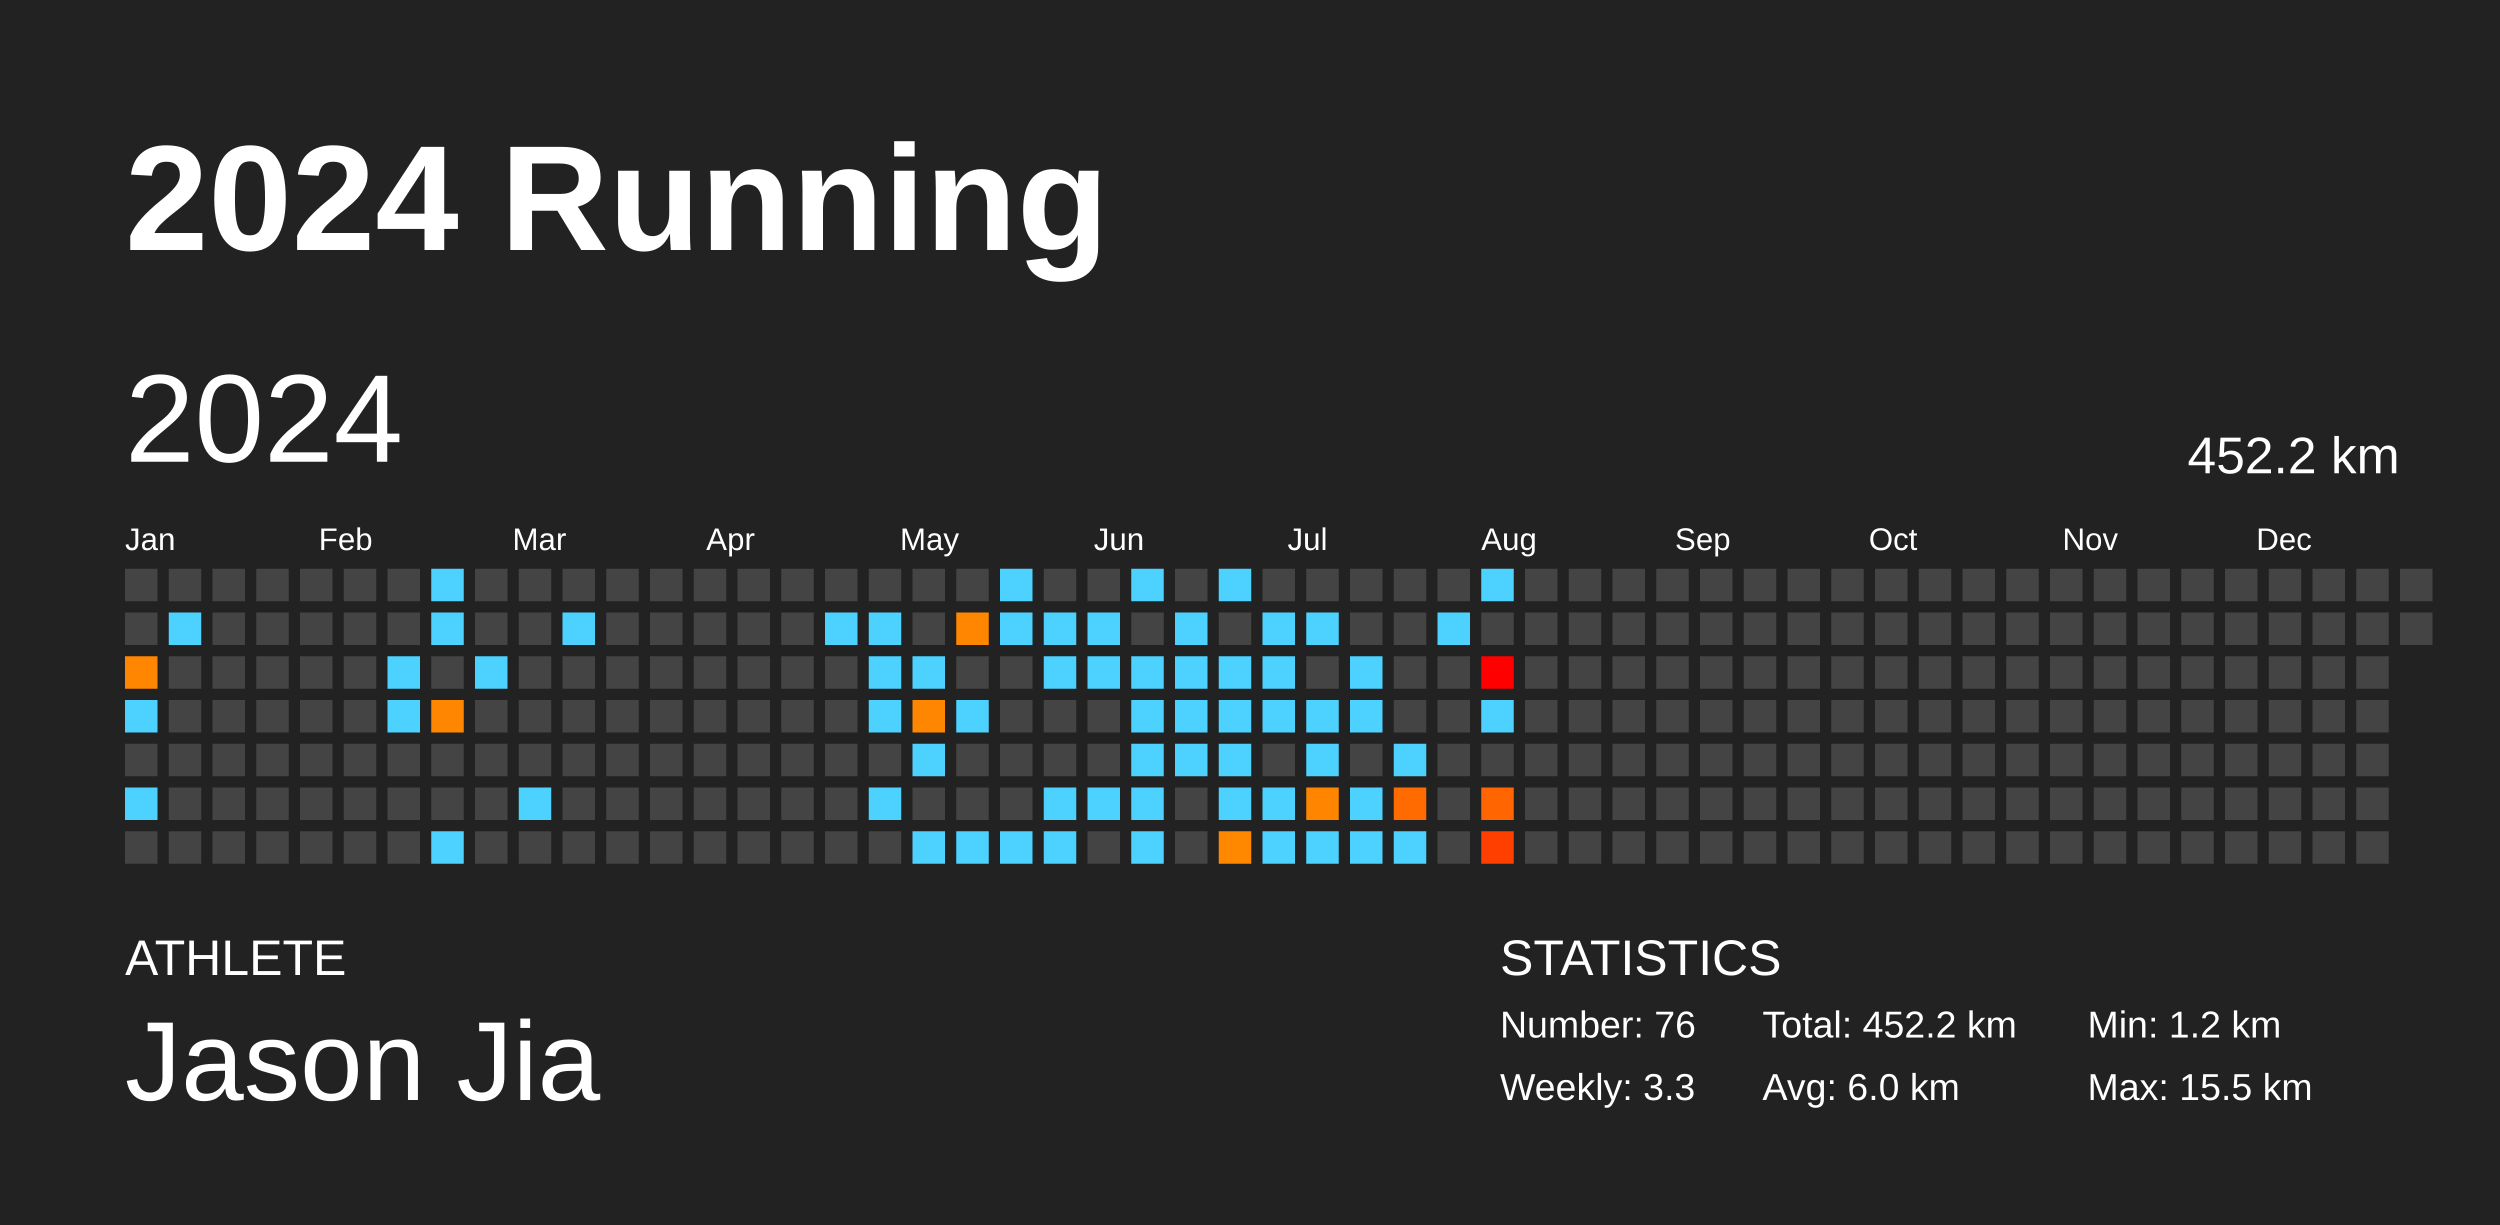
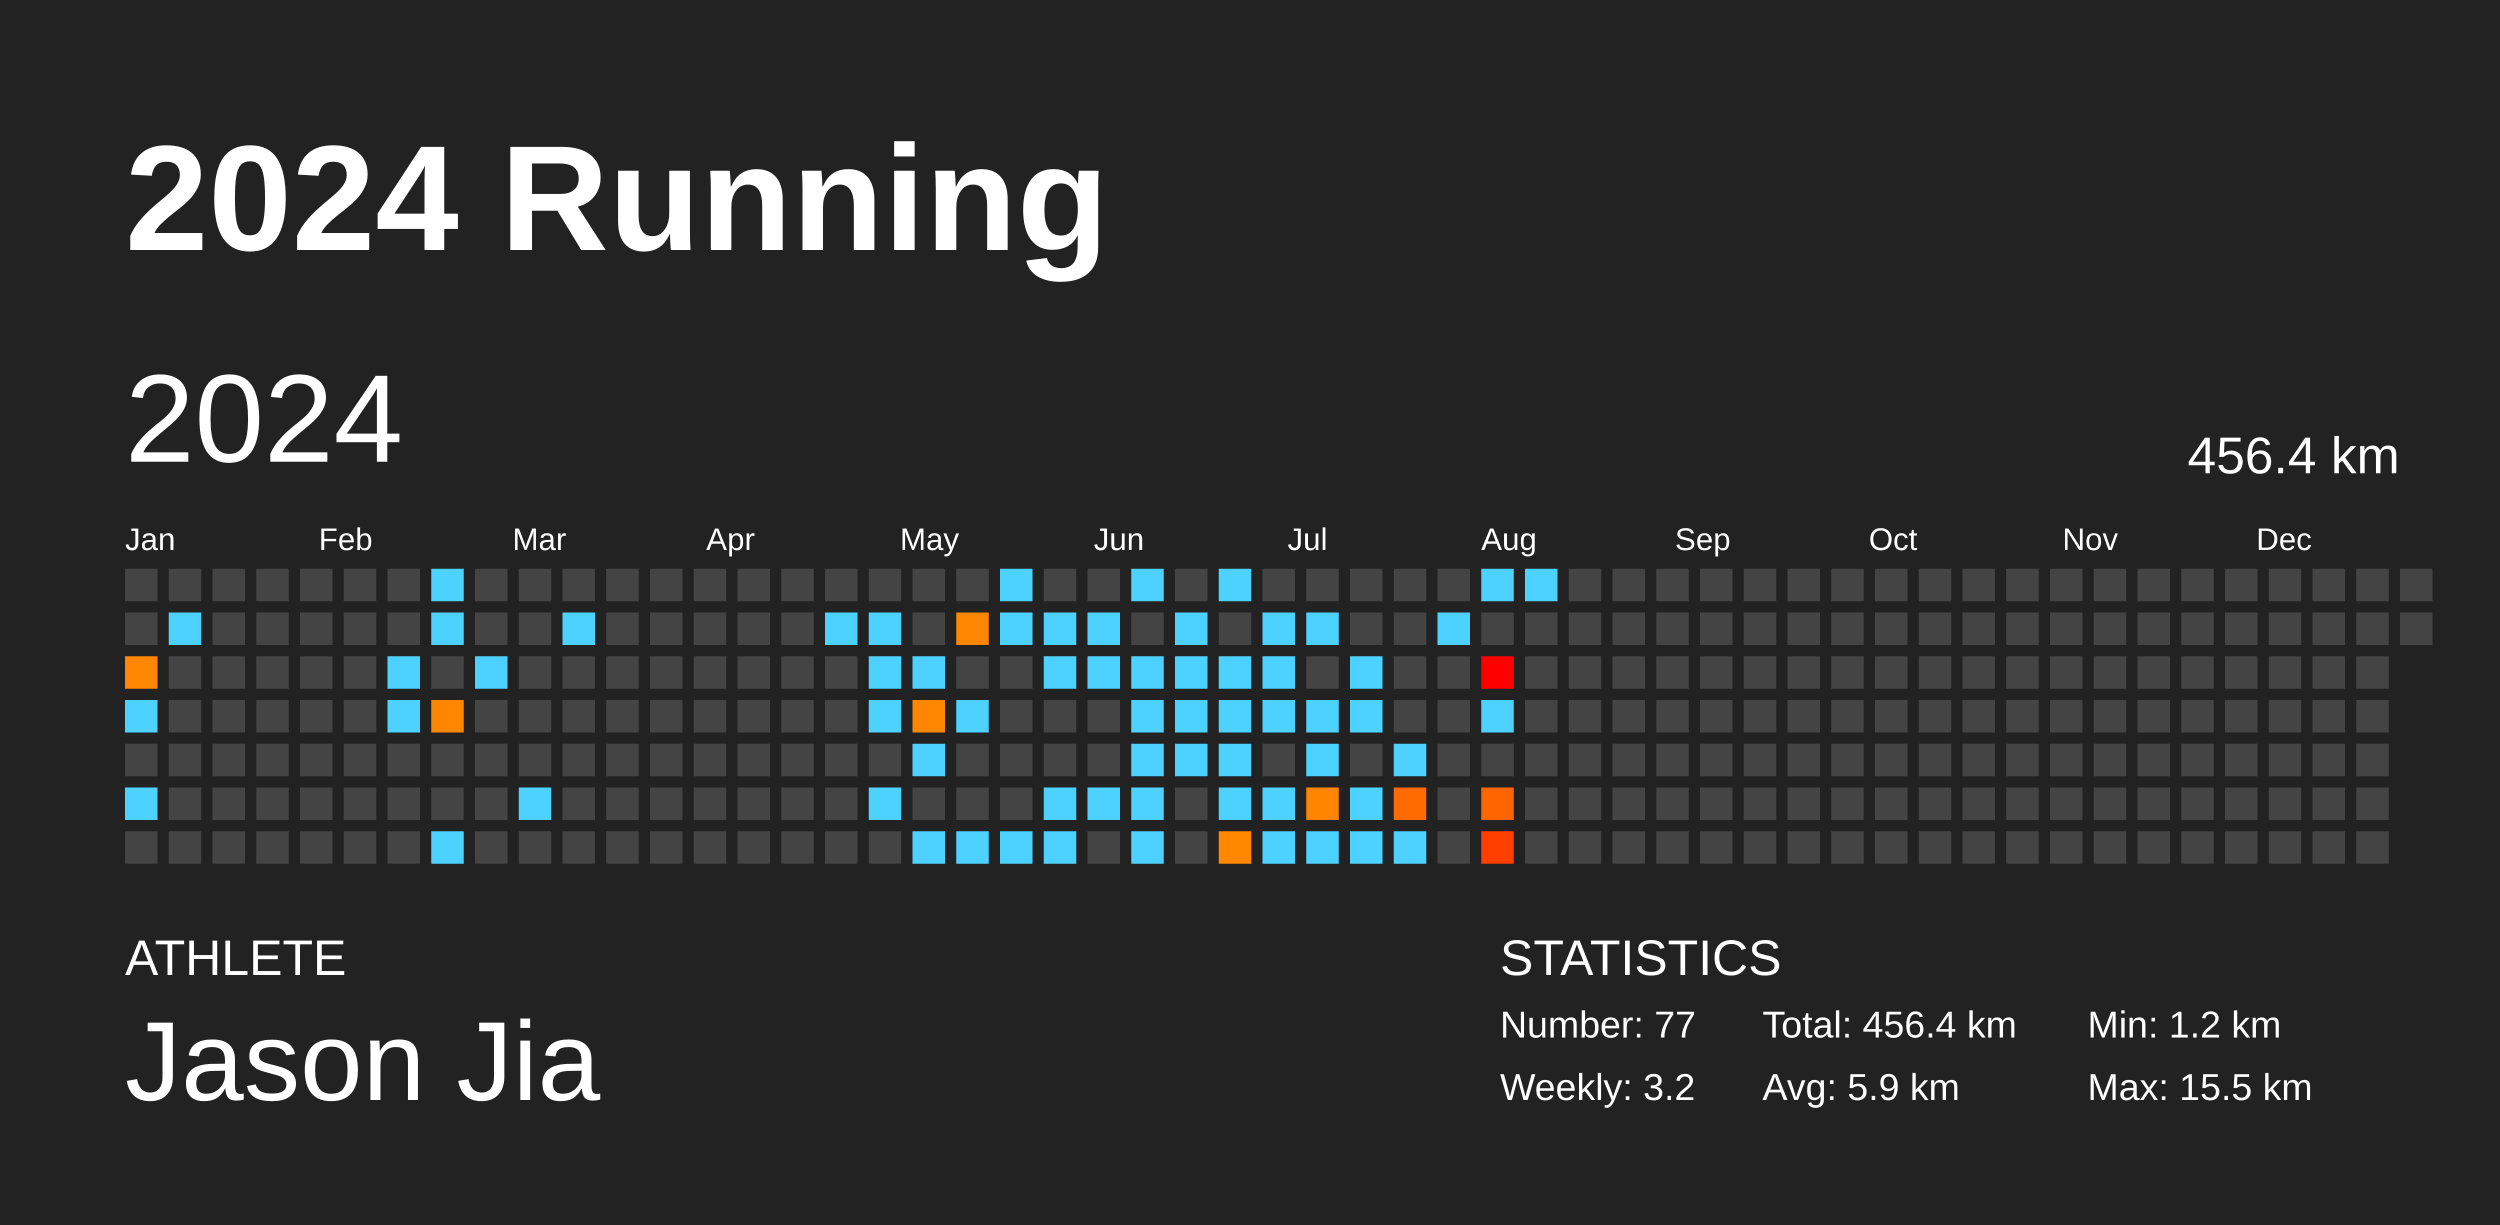
<svg xmlns="http://www.w3.org/2000/svg" baseProfile="full" height="98mm" version="1.1" viewBox="0,0,200,98" width="200mm">
  <defs />
  <rect fill="#222222" height="98" width="200" x="0" y="0" />
  <text fill="#FFFFFF" style="font-size:12px; font-family:Arial; font-weight:bold;" x="10" y="20">2024 Running</text>
  <text fill="#FFFFFF" style="font-size:4px; font-family:Arial" x="10" y="78">ATHLETE</text>
  <text fill="#FFFFFF" style="font-size:9px; font-family:Arial" x="10" y="88">Jason Jia</text>
  <text fill="#FFFFFF" style="font-size:4px; font-family:Arial" x="120" y="78">STATISTICS</text>
-   <text fill="#FFFFFF" style="font-size:3px; font-family:Arial" x="120" y="83">Number: 76</text>
-   <text fill="#FFFFFF" style="font-size:3px; font-family:Arial" x="120" y="88">Weekly: 3.3</text>
-   <text fill="#FFFFFF" style="font-size:3px; font-family:Arial" x="141" y="83">Total: 452.2 km</text>
-   <text fill="#FFFFFF" style="font-size:3px; font-family:Arial" x="141" y="88">Avg: 6.0 km</text>
+   <text fill="#FFFFFF" style="font-size:3px; font-family:Arial" x="120" y="83">Number: 77</text>
+   <text fill="#FFFFFF" style="font-size:3px; font-family:Arial" x="120" y="88">Weekly: 3.2</text>
+   <text fill="#FFFFFF" style="font-size:3px; font-family:Arial" x="141" y="83">Total: 456.4 km</text>
+   <text fill="#FFFFFF" style="font-size:3px; font-family:Arial" x="141" y="88">Avg: 5.9 km</text>
  <text fill="#FFFFFF" style="font-size:3px; font-family:Arial" x="167" y="83">Min: 1.2 km</text>
  <text fill="#FFFFFF" style="font-size:3px; font-family:Arial" x="167" y="88">Max: 15.5 km</text>
  <text dominant-baseline="hanging" fill="#FFFFFF" style="font-size:10.0px; font-family:Arial;" x="10" y="30">2024</text>
-   <text dominant-baseline="hanging" fill="#FFFFFF" style="font-size:4.125px; font-family:Arial;" x="175" y="35">452.2 km</text>
+   <text dominant-baseline="hanging" fill="#FFFFFF" style="font-size:4.125px; font-family:Arial;" x="175" y="35">456.4 km</text>
  <text fill="#FFFFFF" style="font-size:2.5px; font-family:Arial" x="10.0" y="44">Jan</text>
  <text fill="#FFFFFF" style="font-size:2.5px; font-family:Arial" x="25.5" y="44">Feb</text>
  <text fill="#FFFFFF" style="font-size:2.5px; font-family:Arial" x="41.0" y="44">Mar</text>
  <text fill="#FFFFFF" style="font-size:2.5px; font-family:Arial" x="56.5" y="44">Apr</text>
  <text fill="#FFFFFF" style="font-size:2.5px; font-family:Arial" x="72.0" y="44">May</text>
  <text fill="#FFFFFF" style="font-size:2.5px; font-family:Arial" x="87.5" y="44">Jun</text>
  <text fill="#FFFFFF" style="font-size:2.5px; font-family:Arial" x="103.0" y="44">Jul</text>
  <text fill="#FFFFFF" style="font-size:2.5px; font-family:Arial" x="118.5" y="44">Aug</text>
  <text fill="#FFFFFF" style="font-size:2.5px; font-family:Arial" x="134.0" y="44">Sep</text>
  <text fill="#FFFFFF" style="font-size:2.5px; font-family:Arial" x="149.5" y="44">Oct</text>
  <text fill="#FFFFFF" style="font-size:2.5px; font-family:Arial" x="165.0" y="44">Nov</text>
  <text fill="#FFFFFF" style="font-size:2.5px; font-family:Arial" x="180.5" y="44">Dec</text>
  <rect fill="#444444" height="2.6" width="2.6" x="10.0" y="45.5" />
  <rect fill="#444444" height="2.6" width="2.6" x="10.0" y="49.0" />
  <rect fill="#ff8600" height="2.6" width="2.6" x="10.0" y="52.5" />
  <rect fill="#4dd2ff" height="2.6" width="2.6" x="10.0" y="56.0" />
  <rect fill="#444444" height="2.6" width="2.6" x="10.0" y="59.5" />
  <rect fill="#4dd2ff" height="2.6" width="2.6" x="10.0" y="63.0" />
  <rect fill="#444444" height="2.6" width="2.6" x="10.0" y="66.5" />
  <rect fill="#444444" height="2.6" width="2.6" x="13.5" y="45.5" />
  <rect fill="#4dd2ff" height="2.6" width="2.6" x="13.5" y="49.0" />
  <rect fill="#444444" height="2.6" width="2.6" x="13.5" y="52.5" />
  <rect fill="#444444" height="2.6" width="2.6" x="13.5" y="56.0" />
  <rect fill="#444444" height="2.6" width="2.6" x="13.5" y="59.5" />
  <rect fill="#444444" height="2.6" width="2.6" x="13.5" y="63.0" />
  <rect fill="#444444" height="2.6" width="2.6" x="13.5" y="66.5" />
  <rect fill="#444444" height="2.6" width="2.6" x="17.0" y="45.5" />
  <rect fill="#444444" height="2.6" width="2.6" x="17.0" y="49.0" />
  <rect fill="#444444" height="2.6" width="2.6" x="17.0" y="52.5" />
  <rect fill="#444444" height="2.6" width="2.6" x="17.0" y="56.0" />
  <rect fill="#444444" height="2.6" width="2.6" x="17.0" y="59.5" />
  <rect fill="#444444" height="2.6" width="2.6" x="17.0" y="63.0" />
  <rect fill="#444444" height="2.6" width="2.6" x="17.0" y="66.5" />
  <rect fill="#444444" height="2.6" width="2.6" x="20.5" y="45.5" />
  <rect fill="#444444" height="2.6" width="2.6" x="20.5" y="49.0" />
  <rect fill="#444444" height="2.6" width="2.6" x="20.5" y="52.5" />
  <rect fill="#444444" height="2.6" width="2.6" x="20.5" y="56.0" />
  <rect fill="#444444" height="2.6" width="2.6" x="20.5" y="59.5" />
  <rect fill="#444444" height="2.6" width="2.6" x="20.5" y="63.0" />
  <rect fill="#444444" height="2.6" width="2.6" x="20.5" y="66.5" />
  <rect fill="#444444" height="2.6" width="2.6" x="24.0" y="45.5" />
  <rect fill="#444444" height="2.6" width="2.6" x="24.0" y="49.0" />
  <rect fill="#444444" height="2.6" width="2.6" x="24.0" y="52.5" />
  <rect fill="#444444" height="2.6" width="2.6" x="24.0" y="56.0" />
  <rect fill="#444444" height="2.6" width="2.6" x="24.0" y="59.5" />
  <rect fill="#444444" height="2.6" width="2.6" x="24.0" y="63.0" />
  <rect fill="#444444" height="2.6" width="2.6" x="24.0" y="66.5" />
  <rect fill="#444444" height="2.6" width="2.6" x="27.5" y="45.5" />
  <rect fill="#444444" height="2.6" width="2.6" x="27.5" y="49.0" />
  <rect fill="#444444" height="2.6" width="2.6" x="27.5" y="52.5" />
  <rect fill="#444444" height="2.6" width="2.6" x="27.5" y="56.0" />
  <rect fill="#444444" height="2.6" width="2.6" x="27.5" y="59.5" />
  <rect fill="#444444" height="2.6" width="2.6" x="27.5" y="63.0" />
  <rect fill="#444444" height="2.6" width="2.6" x="27.5" y="66.5" />
  <rect fill="#444444" height="2.6" width="2.6" x="31.0" y="45.5" />
  <rect fill="#444444" height="2.6" width="2.6" x="31.0" y="49.0" />
  <rect fill="#4dd2ff" height="2.6" width="2.6" x="31.0" y="52.5" />
  <rect fill="#4dd2ff" height="2.6" width="2.6" x="31.0" y="56.0" />
  <rect fill="#444444" height="2.6" width="2.6" x="31.0" y="59.5" />
  <rect fill="#444444" height="2.6" width="2.6" x="31.0" y="63.0" />
  <rect fill="#444444" height="2.6" width="2.6" x="31.0" y="66.5" />
  <rect fill="#4dd2ff" height="2.6" width="2.6" x="34.5" y="45.5" />
  <rect fill="#4dd2ff" height="2.6" width="2.6" x="34.5" y="49.0" />
  <rect fill="#444444" height="2.6" width="2.6" x="34.5" y="52.5" />
  <rect fill="#ff8600" height="2.6" width="2.6" x="34.5" y="56.0" />
  <rect fill="#444444" height="2.6" width="2.6" x="34.5" y="59.5" />
  <rect fill="#444444" height="2.6" width="2.6" x="34.5" y="63.0" />
  <rect fill="#4dd2ff" height="2.6" width="2.6" x="34.5" y="66.5" />
  <rect fill="#444444" height="2.6" width="2.6" x="38.0" y="45.5" />
  <rect fill="#444444" height="2.6" width="2.6" x="38.0" y="49.0" />
  <rect fill="#4dd2ff" height="2.6" width="2.6" x="38.0" y="52.5" />
  <rect fill="#444444" height="2.6" width="2.6" x="38.0" y="56.0" />
  <rect fill="#444444" height="2.6" width="2.6" x="38.0" y="59.5" />
  <rect fill="#444444" height="2.6" width="2.6" x="38.0" y="63.0" />
  <rect fill="#444444" height="2.6" width="2.6" x="38.0" y="66.5" />
  <rect fill="#444444" height="2.6" width="2.6" x="41.5" y="45.5" />
  <rect fill="#444444" height="2.6" width="2.6" x="41.5" y="49.0" />
  <rect fill="#444444" height="2.6" width="2.6" x="41.5" y="52.5" />
  <rect fill="#444444" height="2.6" width="2.6" x="41.5" y="56.0" />
  <rect fill="#444444" height="2.6" width="2.6" x="41.5" y="59.5" />
  <rect fill="#4dd2ff" height="2.6" width="2.6" x="41.5" y="63.0" />
  <rect fill="#444444" height="2.6" width="2.6" x="41.5" y="66.5" />
  <rect fill="#444444" height="2.6" width="2.6" x="45.0" y="45.5" />
  <rect fill="#4dd2ff" height="2.6" width="2.6" x="45.0" y="49.0" />
  <rect fill="#444444" height="2.6" width="2.6" x="45.0" y="52.5" />
  <rect fill="#444444" height="2.6" width="2.6" x="45.0" y="56.0" />
  <rect fill="#444444" height="2.6" width="2.6" x="45.0" y="59.5" />
  <rect fill="#444444" height="2.6" width="2.6" x="45.0" y="63.0" />
  <rect fill="#444444" height="2.6" width="2.6" x="45.0" y="66.5" />
  <rect fill="#444444" height="2.6" width="2.6" x="48.5" y="45.5" />
  <rect fill="#444444" height="2.6" width="2.6" x="48.5" y="49.0" />
  <rect fill="#444444" height="2.6" width="2.6" x="48.5" y="52.5" />
  <rect fill="#444444" height="2.6" width="2.6" x="48.5" y="56.0" />
  <rect fill="#444444" height="2.6" width="2.6" x="48.5" y="59.5" />
  <rect fill="#444444" height="2.6" width="2.6" x="48.5" y="63.0" />
  <rect fill="#444444" height="2.6" width="2.6" x="48.5" y="66.5" />
  <rect fill="#444444" height="2.6" width="2.6" x="52.0" y="45.5" />
  <rect fill="#444444" height="2.6" width="2.6" x="52.0" y="49.0" />
  <rect fill="#444444" height="2.6" width="2.6" x="52.0" y="52.5" />
  <rect fill="#444444" height="2.6" width="2.6" x="52.0" y="56.0" />
  <rect fill="#444444" height="2.6" width="2.6" x="52.0" y="59.5" />
  <rect fill="#444444" height="2.6" width="2.6" x="52.0" y="63.0" />
  <rect fill="#444444" height="2.6" width="2.6" x="52.0" y="66.5" />
  <rect fill="#444444" height="2.6" width="2.6" x="55.5" y="45.5" />
  <rect fill="#444444" height="2.6" width="2.6" x="55.5" y="49.0" />
  <rect fill="#444444" height="2.6" width="2.6" x="55.5" y="52.5" />
  <rect fill="#444444" height="2.6" width="2.6" x="55.5" y="56.0" />
  <rect fill="#444444" height="2.6" width="2.6" x="55.5" y="59.5" />
  <rect fill="#444444" height="2.6" width="2.6" x="55.5" y="63.0" />
  <rect fill="#444444" height="2.6" width="2.6" x="55.5" y="66.5" />
  <rect fill="#444444" height="2.6" width="2.6" x="59.0" y="45.5" />
  <rect fill="#444444" height="2.6" width="2.6" x="59.0" y="49.0" />
  <rect fill="#444444" height="2.6" width="2.6" x="59.0" y="52.5" />
  <rect fill="#444444" height="2.6" width="2.6" x="59.0" y="56.0" />
  <rect fill="#444444" height="2.6" width="2.6" x="59.0" y="59.5" />
  <rect fill="#444444" height="2.6" width="2.6" x="59.0" y="63.0" />
  <rect fill="#444444" height="2.6" width="2.6" x="59.0" y="66.5" />
  <rect fill="#444444" height="2.6" width="2.6" x="62.5" y="45.5" />
  <rect fill="#444444" height="2.6" width="2.6" x="62.5" y="49.0" />
  <rect fill="#444444" height="2.6" width="2.6" x="62.5" y="52.5" />
  <rect fill="#444444" height="2.6" width="2.6" x="62.5" y="56.0" />
  <rect fill="#444444" height="2.6" width="2.6" x="62.5" y="59.5" />
  <rect fill="#444444" height="2.6" width="2.6" x="62.5" y="63.0" />
  <rect fill="#444444" height="2.6" width="2.6" x="62.5" y="66.5" />
  <rect fill="#444444" height="2.6" width="2.6" x="66.0" y="45.5" />
  <rect fill="#4dd2ff" height="2.6" width="2.6" x="66.0" y="49.0" />
  <rect fill="#444444" height="2.6" width="2.6" x="66.0" y="52.5" />
  <rect fill="#444444" height="2.6" width="2.6" x="66.0" y="56.0" />
  <rect fill="#444444" height="2.6" width="2.6" x="66.0" y="59.5" />
  <rect fill="#444444" height="2.6" width="2.6" x="66.0" y="63.0" />
  <rect fill="#444444" height="2.6" width="2.6" x="66.0" y="66.5" />
  <rect fill="#444444" height="2.6" width="2.6" x="69.5" y="45.5" />
  <rect fill="#4dd2ff" height="2.6" width="2.6" x="69.5" y="49.0" />
  <rect fill="#4dd2ff" height="2.6" width="2.6" x="69.5" y="52.5" />
  <rect fill="#4dd2ff" height="2.6" width="2.6" x="69.5" y="56.0" />
  <rect fill="#444444" height="2.6" width="2.6" x="69.5" y="59.5" />
  <rect fill="#4dd2ff" height="2.6" width="2.6" x="69.5" y="63.0" />
  <rect fill="#444444" height="2.6" width="2.6" x="69.5" y="66.5" />
  <rect fill="#444444" height="2.6" width="2.6" x="73.0" y="45.5" />
  <rect fill="#444444" height="2.6" width="2.6" x="73.0" y="49.0" />
  <rect fill="#4dd2ff" height="2.6" width="2.6" x="73.0" y="52.5" />
  <rect fill="#ff8600" height="2.6" width="2.6" x="73.0" y="56.0" />
  <rect fill="#4dd2ff" height="2.6" width="2.6" x="73.0" y="59.5" />
  <rect fill="#444444" height="2.6" width="2.6" x="73.0" y="63.0" />
  <rect fill="#4dd2ff" height="2.6" width="2.6" x="73.0" y="66.5" />
  <rect fill="#444444" height="2.6" width="2.6" x="76.5" y="45.5" />
  <rect fill="#ff8600" height="2.6" width="2.6" x="76.5" y="49.0" />
  <rect fill="#444444" height="2.6" width="2.6" x="76.5" y="52.5" />
  <rect fill="#4dd2ff" height="2.6" width="2.6" x="76.5" y="56.0" />
  <rect fill="#444444" height="2.6" width="2.6" x="76.5" y="59.5" />
  <rect fill="#444444" height="2.6" width="2.6" x="76.5" y="63.0" />
  <rect fill="#4dd2ff" height="2.6" width="2.6" x="76.5" y="66.5" />
  <rect fill="#4dd2ff" height="2.6" width="2.6" x="80.0" y="45.5" />
  <rect fill="#4dd2ff" height="2.6" width="2.6" x="80.0" y="49.0" />
  <rect fill="#444444" height="2.6" width="2.6" x="80.0" y="52.5" />
  <rect fill="#444444" height="2.6" width="2.6" x="80.0" y="56.0" />
  <rect fill="#444444" height="2.6" width="2.6" x="80.0" y="59.5" />
  <rect fill="#444444" height="2.6" width="2.6" x="80.0" y="63.0" />
  <rect fill="#4dd2ff" height="2.6" width="2.6" x="80.0" y="66.5" />
  <rect fill="#444444" height="2.6" width="2.6" x="83.5" y="45.5" />
  <rect fill="#4dd2ff" height="2.6" width="2.6" x="83.5" y="49.0" />
  <rect fill="#4dd2ff" height="2.6" width="2.6" x="83.5" y="52.5" />
  <rect fill="#444444" height="2.6" width="2.6" x="83.5" y="56.0" />
  <rect fill="#444444" height="2.6" width="2.6" x="83.5" y="59.5" />
  <rect fill="#4dd2ff" height="2.6" width="2.6" x="83.5" y="63.0" />
  <rect fill="#4dd2ff" height="2.6" width="2.6" x="83.5" y="66.5" />
  <rect fill="#444444" height="2.6" width="2.6" x="87.0" y="45.5" />
  <rect fill="#4dd2ff" height="2.6" width="2.6" x="87.0" y="49.0" />
  <rect fill="#4dd2ff" height="2.6" width="2.6" x="87.0" y="52.5" />
  <rect fill="#444444" height="2.6" width="2.6" x="87.0" y="56.0" />
  <rect fill="#444444" height="2.6" width="2.6" x="87.0" y="59.5" />
  <rect fill="#4dd2ff" height="2.6" width="2.6" x="87.0" y="63.0" />
  <rect fill="#444444" height="2.6" width="2.6" x="87.0" y="66.5" />
  <rect fill="#4dd2ff" height="2.6" width="2.6" x="90.5" y="45.5" />
  <rect fill="#444444" height="2.6" width="2.6" x="90.5" y="49.0" />
  <rect fill="#4dd2ff" height="2.6" width="2.6" x="90.5" y="52.5" />
  <rect fill="#4dd2ff" height="2.6" width="2.6" x="90.5" y="56.0" />
  <rect fill="#4dd2ff" height="2.6" width="2.6" x="90.5" y="59.5" />
  <rect fill="#4dd2ff" height="2.6" width="2.6" x="90.5" y="63.0" />
  <rect fill="#4dd2ff" height="2.6" width="2.6" x="90.5" y="66.5" />
  <rect fill="#444444" height="2.6" width="2.6" x="94.0" y="45.5" />
  <rect fill="#4dd2ff" height="2.6" width="2.6" x="94.0" y="49.0" />
  <rect fill="#4dd2ff" height="2.6" width="2.6" x="94.0" y="52.5" />
  <rect fill="#4dd2ff" height="2.6" width="2.6" x="94.0" y="56.0" />
  <rect fill="#4dd2ff" height="2.6" width="2.6" x="94.0" y="59.5" />
  <rect fill="#444444" height="2.6" width="2.6" x="94.0" y="63.0" />
  <rect fill="#444444" height="2.6" width="2.6" x="94.0" y="66.5" />
  <rect fill="#4dd2ff" height="2.6" width="2.6" x="97.5" y="45.5" />
  <rect fill="#444444" height="2.6" width="2.6" x="97.5" y="49.0" />
  <rect fill="#4dd2ff" height="2.6" width="2.6" x="97.5" y="52.5" />
  <rect fill="#4dd2ff" height="2.6" width="2.6" x="97.5" y="56.0" />
  <rect fill="#4dd2ff" height="2.6" width="2.6" x="97.5" y="59.5" />
  <rect fill="#4dd2ff" height="2.6" width="2.6" x="97.5" y="63.0" />
  <rect fill="#ff8800" height="2.6" width="2.6" x="97.5" y="66.5" />
  <rect fill="#444444" height="2.6" width="2.6" x="101.0" y="45.5" />
  <rect fill="#4dd2ff" height="2.6" width="2.6" x="101.0" y="49.0" />
  <rect fill="#4dd2ff" height="2.6" width="2.6" x="101.0" y="52.5" />
  <rect fill="#4dd2ff" height="2.6" width="2.6" x="101.0" y="56.0" />
  <rect fill="#444444" height="2.6" width="2.6" x="101.0" y="59.5" />
  <rect fill="#4dd2ff" height="2.6" width="2.6" x="101.0" y="63.0" />
  <rect fill="#4dd2ff" height="2.6" width="2.6" x="101.0" y="66.5" />
  <rect fill="#444444" height="2.6" width="2.6" x="104.5" y="45.5" />
  <rect fill="#4dd2ff" height="2.6" width="2.6" x="104.5" y="49.0" />
  <rect fill="#444444" height="2.6" width="2.6" x="104.5" y="52.5" />
  <rect fill="#4dd2ff" height="2.6" width="2.6" x="104.5" y="56.0" />
  <rect fill="#4dd2ff" height="2.6" width="2.6" x="104.5" y="59.5" />
  <rect fill="#ff8500" height="2.6" width="2.6" x="104.5" y="63.0" />
  <rect fill="#4dd2ff" height="2.6" width="2.6" x="104.5" y="66.5" />
  <rect fill="#444444" height="2.6" width="2.6" x="108.0" y="45.5" />
  <rect fill="#444444" height="2.6" width="2.6" x="108.0" y="49.0" />
  <rect fill="#4dd2ff" height="2.6" width="2.6" x="108.0" y="52.5" />
  <rect fill="#4dd2ff" height="2.6" width="2.6" x="108.0" y="56.0" />
  <rect fill="#444444" height="2.6" width="2.6" x="108.0" y="59.5" />
  <rect fill="#4dd2ff" height="2.6" width="2.6" x="108.0" y="63.0" />
  <rect fill="#4dd2ff" height="2.6" width="2.6" x="108.0" y="66.5" />
  <rect fill="#444444" height="2.6" width="2.6" x="111.5" y="45.5" />
  <rect fill="#444444" height="2.6" width="2.6" x="111.5" y="49.0" />
  <rect fill="#444444" height="2.6" width="2.6" x="111.5" y="52.5" />
  <rect fill="#444444" height="2.6" width="2.6" x="111.5" y="56.0" />
  <rect fill="#4dd2ff" height="2.6" width="2.6" x="111.5" y="59.5" />
  <rect fill="#ff6b00" height="2.6" width="2.6" x="111.5" y="63.0" />
  <rect fill="#4dd2ff" height="2.6" width="2.6" x="111.5" y="66.5" />
  <rect fill="#444444" height="2.6" width="2.6" x="115.0" y="45.5" />
  <rect fill="#4dd2ff" height="2.6" width="2.6" x="115.0" y="49.0" />
  <rect fill="#444444" height="2.6" width="2.6" x="115.0" y="52.5" />
  <rect fill="#444444" height="2.6" width="2.6" x="115.0" y="56.0" />
  <rect fill="#444444" height="2.6" width="2.6" x="115.0" y="59.5" />
  <rect fill="#444444" height="2.6" width="2.6" x="115.0" y="63.0" />
  <rect fill="#444444" height="2.6" width="2.6" x="115.0" y="66.5" />
  <rect fill="#4dd2ff" height="2.6" width="2.6" x="118.5" y="45.5" />
  <rect fill="#444444" height="2.6" width="2.6" x="118.5" y="49.0" />
  <rect fill="red" height="2.6" width="2.6" x="118.5" y="52.5" />
  <rect fill="#4dd2ff" height="2.6" width="2.6" x="118.5" y="56.0" />
  <rect fill="#444444" height="2.6" width="2.6" x="118.5" y="59.5" />
  <rect fill="#ff6500" height="2.6" width="2.6" x="118.5" y="63.0" />
  <rect fill="#ff3f00" height="2.6" width="2.6" x="118.5" y="66.5" />
-   <rect fill="#444444" height="2.6" width="2.6" x="122.0" y="45.5" />
+   <rect fill="#4dd2ff" height="2.6" width="2.6" x="122.0" y="45.5" />
  <rect fill="#444444" height="2.6" width="2.6" x="122.0" y="49.0" />
  <rect fill="#444444" height="2.6" width="2.6" x="122.0" y="52.5" />
  <rect fill="#444444" height="2.6" width="2.6" x="122.0" y="56.0" />
  <rect fill="#444444" height="2.6" width="2.6" x="122.0" y="59.5" />
  <rect fill="#444444" height="2.6" width="2.6" x="122.0" y="63.0" />
  <rect fill="#444444" height="2.6" width="2.6" x="122.0" y="66.5" />
  <rect fill="#444444" height="2.6" width="2.6" x="125.5" y="45.5" />
  <rect fill="#444444" height="2.6" width="2.6" x="125.5" y="49.0" />
  <rect fill="#444444" height="2.6" width="2.6" x="125.5" y="52.5" />
  <rect fill="#444444" height="2.6" width="2.6" x="125.5" y="56.0" />
  <rect fill="#444444" height="2.6" width="2.6" x="125.5" y="59.5" />
  <rect fill="#444444" height="2.6" width="2.6" x="125.5" y="63.0" />
  <rect fill="#444444" height="2.6" width="2.6" x="125.5" y="66.5" />
  <rect fill="#444444" height="2.6" width="2.6" x="129.0" y="45.5" />
  <rect fill="#444444" height="2.6" width="2.6" x="129.0" y="49.0" />
  <rect fill="#444444" height="2.6" width="2.6" x="129.0" y="52.5" />
  <rect fill="#444444" height="2.6" width="2.6" x="129.0" y="56.0" />
  <rect fill="#444444" height="2.6" width="2.6" x="129.0" y="59.5" />
  <rect fill="#444444" height="2.6" width="2.6" x="129.0" y="63.0" />
  <rect fill="#444444" height="2.6" width="2.6" x="129.0" y="66.5" />
  <rect fill="#444444" height="2.6" width="2.6" x="132.5" y="45.5" />
  <rect fill="#444444" height="2.6" width="2.6" x="132.5" y="49.0" />
  <rect fill="#444444" height="2.6" width="2.6" x="132.5" y="52.5" />
  <rect fill="#444444" height="2.6" width="2.6" x="132.5" y="56.0" />
  <rect fill="#444444" height="2.6" width="2.6" x="132.5" y="59.5" />
  <rect fill="#444444" height="2.6" width="2.6" x="132.5" y="63.0" />
  <rect fill="#444444" height="2.6" width="2.6" x="132.5" y="66.5" />
  <rect fill="#444444" height="2.6" width="2.6" x="136.0" y="45.5" />
  <rect fill="#444444" height="2.6" width="2.6" x="136.0" y="49.0" />
  <rect fill="#444444" height="2.6" width="2.6" x="136.0" y="52.5" />
  <rect fill="#444444" height="2.6" width="2.6" x="136.0" y="56.0" />
  <rect fill="#444444" height="2.6" width="2.6" x="136.0" y="59.5" />
  <rect fill="#444444" height="2.6" width="2.6" x="136.0" y="63.0" />
  <rect fill="#444444" height="2.6" width="2.6" x="136.0" y="66.5" />
  <rect fill="#444444" height="2.6" width="2.6" x="139.5" y="45.5" />
  <rect fill="#444444" height="2.6" width="2.6" x="139.5" y="49.0" />
  <rect fill="#444444" height="2.6" width="2.6" x="139.5" y="52.5" />
  <rect fill="#444444" height="2.6" width="2.6" x="139.5" y="56.0" />
  <rect fill="#444444" height="2.6" width="2.6" x="139.5" y="59.5" />
  <rect fill="#444444" height="2.6" width="2.6" x="139.5" y="63.0" />
  <rect fill="#444444" height="2.6" width="2.6" x="139.5" y="66.5" />
  <rect fill="#444444" height="2.6" width="2.6" x="143.0" y="45.5" />
  <rect fill="#444444" height="2.6" width="2.6" x="143.0" y="49.0" />
  <rect fill="#444444" height="2.6" width="2.6" x="143.0" y="52.5" />
  <rect fill="#444444" height="2.6" width="2.6" x="143.0" y="56.0" />
  <rect fill="#444444" height="2.6" width="2.6" x="143.0" y="59.5" />
  <rect fill="#444444" height="2.6" width="2.6" x="143.0" y="63.0" />
  <rect fill="#444444" height="2.6" width="2.6" x="143.0" y="66.5" />
  <rect fill="#444444" height="2.6" width="2.6" x="146.5" y="45.5" />
  <rect fill="#444444" height="2.6" width="2.6" x="146.5" y="49.0" />
  <rect fill="#444444" height="2.6" width="2.6" x="146.5" y="52.5" />
  <rect fill="#444444" height="2.6" width="2.6" x="146.5" y="56.0" />
  <rect fill="#444444" height="2.6" width="2.6" x="146.5" y="59.5" />
  <rect fill="#444444" height="2.6" width="2.6" x="146.5" y="63.0" />
  <rect fill="#444444" height="2.6" width="2.6" x="146.5" y="66.5" />
  <rect fill="#444444" height="2.6" width="2.6" x="150.0" y="45.5" />
  <rect fill="#444444" height="2.6" width="2.6" x="150.0" y="49.0" />
  <rect fill="#444444" height="2.6" width="2.6" x="150.0" y="52.5" />
  <rect fill="#444444" height="2.6" width="2.6" x="150.0" y="56.0" />
  <rect fill="#444444" height="2.6" width="2.6" x="150.0" y="59.5" />
  <rect fill="#444444" height="2.6" width="2.6" x="150.0" y="63.0" />
  <rect fill="#444444" height="2.6" width="2.6" x="150.0" y="66.5" />
  <rect fill="#444444" height="2.6" width="2.6" x="153.5" y="45.5" />
  <rect fill="#444444" height="2.6" width="2.6" x="153.5" y="49.0" />
  <rect fill="#444444" height="2.6" width="2.6" x="153.5" y="52.5" />
  <rect fill="#444444" height="2.6" width="2.6" x="153.5" y="56.0" />
  <rect fill="#444444" height="2.6" width="2.6" x="153.5" y="59.5" />
  <rect fill="#444444" height="2.6" width="2.6" x="153.5" y="63.0" />
  <rect fill="#444444" height="2.6" width="2.6" x="153.5" y="66.5" />
  <rect fill="#444444" height="2.6" width="2.6" x="157.0" y="45.5" />
  <rect fill="#444444" height="2.6" width="2.6" x="157.0" y="49.0" />
  <rect fill="#444444" height="2.6" width="2.6" x="157.0" y="52.5" />
  <rect fill="#444444" height="2.6" width="2.6" x="157.0" y="56.0" />
  <rect fill="#444444" height="2.6" width="2.6" x="157.0" y="59.5" />
  <rect fill="#444444" height="2.6" width="2.6" x="157.0" y="63.0" />
  <rect fill="#444444" height="2.6" width="2.6" x="157.0" y="66.5" />
  <rect fill="#444444" height="2.6" width="2.6" x="160.5" y="45.5" />
  <rect fill="#444444" height="2.6" width="2.6" x="160.5" y="49.0" />
  <rect fill="#444444" height="2.6" width="2.6" x="160.5" y="52.5" />
  <rect fill="#444444" height="2.6" width="2.6" x="160.5" y="56.0" />
  <rect fill="#444444" height="2.6" width="2.6" x="160.5" y="59.5" />
  <rect fill="#444444" height="2.6" width="2.6" x="160.5" y="63.0" />
  <rect fill="#444444" height="2.6" width="2.6" x="160.5" y="66.5" />
  <rect fill="#444444" height="2.6" width="2.6" x="164.0" y="45.5" />
  <rect fill="#444444" height="2.6" width="2.6" x="164.0" y="49.0" />
  <rect fill="#444444" height="2.6" width="2.6" x="164.0" y="52.5" />
  <rect fill="#444444" height="2.6" width="2.6" x="164.0" y="56.0" />
  <rect fill="#444444" height="2.6" width="2.6" x="164.0" y="59.5" />
  <rect fill="#444444" height="2.6" width="2.6" x="164.0" y="63.0" />
  <rect fill="#444444" height="2.6" width="2.6" x="164.0" y="66.5" />
  <rect fill="#444444" height="2.6" width="2.6" x="167.5" y="45.5" />
  <rect fill="#444444" height="2.6" width="2.6" x="167.5" y="49.0" />
  <rect fill="#444444" height="2.6" width="2.6" x="167.5" y="52.5" />
  <rect fill="#444444" height="2.6" width="2.6" x="167.5" y="56.0" />
  <rect fill="#444444" height="2.6" width="2.6" x="167.5" y="59.5" />
  <rect fill="#444444" height="2.6" width="2.6" x="167.5" y="63.0" />
  <rect fill="#444444" height="2.6" width="2.6" x="167.5" y="66.5" />
  <rect fill="#444444" height="2.6" width="2.6" x="171.0" y="45.5" />
  <rect fill="#444444" height="2.6" width="2.6" x="171.0" y="49.0" />
  <rect fill="#444444" height="2.6" width="2.6" x="171.0" y="52.5" />
  <rect fill="#444444" height="2.6" width="2.6" x="171.0" y="56.0" />
  <rect fill="#444444" height="2.6" width="2.6" x="171.0" y="59.5" />
  <rect fill="#444444" height="2.6" width="2.6" x="171.0" y="63.0" />
  <rect fill="#444444" height="2.6" width="2.6" x="171.0" y="66.5" />
  <rect fill="#444444" height="2.6" width="2.6" x="174.5" y="45.5" />
  <rect fill="#444444" height="2.6" width="2.6" x="174.5" y="49.0" />
  <rect fill="#444444" height="2.6" width="2.6" x="174.5" y="52.5" />
  <rect fill="#444444" height="2.6" width="2.6" x="174.5" y="56.0" />
  <rect fill="#444444" height="2.6" width="2.6" x="174.5" y="59.5" />
  <rect fill="#444444" height="2.6" width="2.6" x="174.5" y="63.0" />
  <rect fill="#444444" height="2.6" width="2.6" x="174.5" y="66.5" />
  <rect fill="#444444" height="2.6" width="2.6" x="178.0" y="45.5" />
  <rect fill="#444444" height="2.6" width="2.6" x="178.0" y="49.0" />
  <rect fill="#444444" height="2.6" width="2.6" x="178.0" y="52.5" />
  <rect fill="#444444" height="2.6" width="2.6" x="178.0" y="56.0" />
  <rect fill="#444444" height="2.6" width="2.6" x="178.0" y="59.5" />
  <rect fill="#444444" height="2.6" width="2.6" x="178.0" y="63.0" />
  <rect fill="#444444" height="2.6" width="2.6" x="178.0" y="66.5" />
  <rect fill="#444444" height="2.6" width="2.6" x="181.5" y="45.5" />
  <rect fill="#444444" height="2.6" width="2.6" x="181.5" y="49.0" />
  <rect fill="#444444" height="2.6" width="2.6" x="181.5" y="52.5" />
  <rect fill="#444444" height="2.6" width="2.6" x="181.5" y="56.0" />
  <rect fill="#444444" height="2.6" width="2.6" x="181.5" y="59.5" />
  <rect fill="#444444" height="2.6" width="2.6" x="181.5" y="63.0" />
  <rect fill="#444444" height="2.6" width="2.6" x="181.5" y="66.5" />
  <rect fill="#444444" height="2.6" width="2.6" x="185.0" y="45.5" />
  <rect fill="#444444" height="2.6" width="2.6" x="185.0" y="49.0" />
  <rect fill="#444444" height="2.6" width="2.6" x="185.0" y="52.5" />
  <rect fill="#444444" height="2.6" width="2.6" x="185.0" y="56.0" />
  <rect fill="#444444" height="2.6" width="2.6" x="185.0" y="59.5" />
  <rect fill="#444444" height="2.6" width="2.6" x="185.0" y="63.0" />
  <rect fill="#444444" height="2.6" width="2.6" x="185.0" y="66.5" />
  <rect fill="#444444" height="2.6" width="2.6" x="188.5" y="45.5" />
  <rect fill="#444444" height="2.6" width="2.6" x="188.5" y="49.0" />
  <rect fill="#444444" height="2.6" width="2.6" x="188.5" y="52.5" />
  <rect fill="#444444" height="2.6" width="2.6" x="188.5" y="56.0" />
  <rect fill="#444444" height="2.6" width="2.6" x="188.5" y="59.5" />
  <rect fill="#444444" height="2.6" width="2.6" x="188.5" y="63.0" />
  <rect fill="#444444" height="2.6" width="2.6" x="188.5" y="66.5" />
  <rect fill="#444444" height="2.6" width="2.6" x="192.0" y="45.5" />
  <rect fill="#444444" height="2.6" width="2.6" x="192.0" y="49.0" />
</svg>
